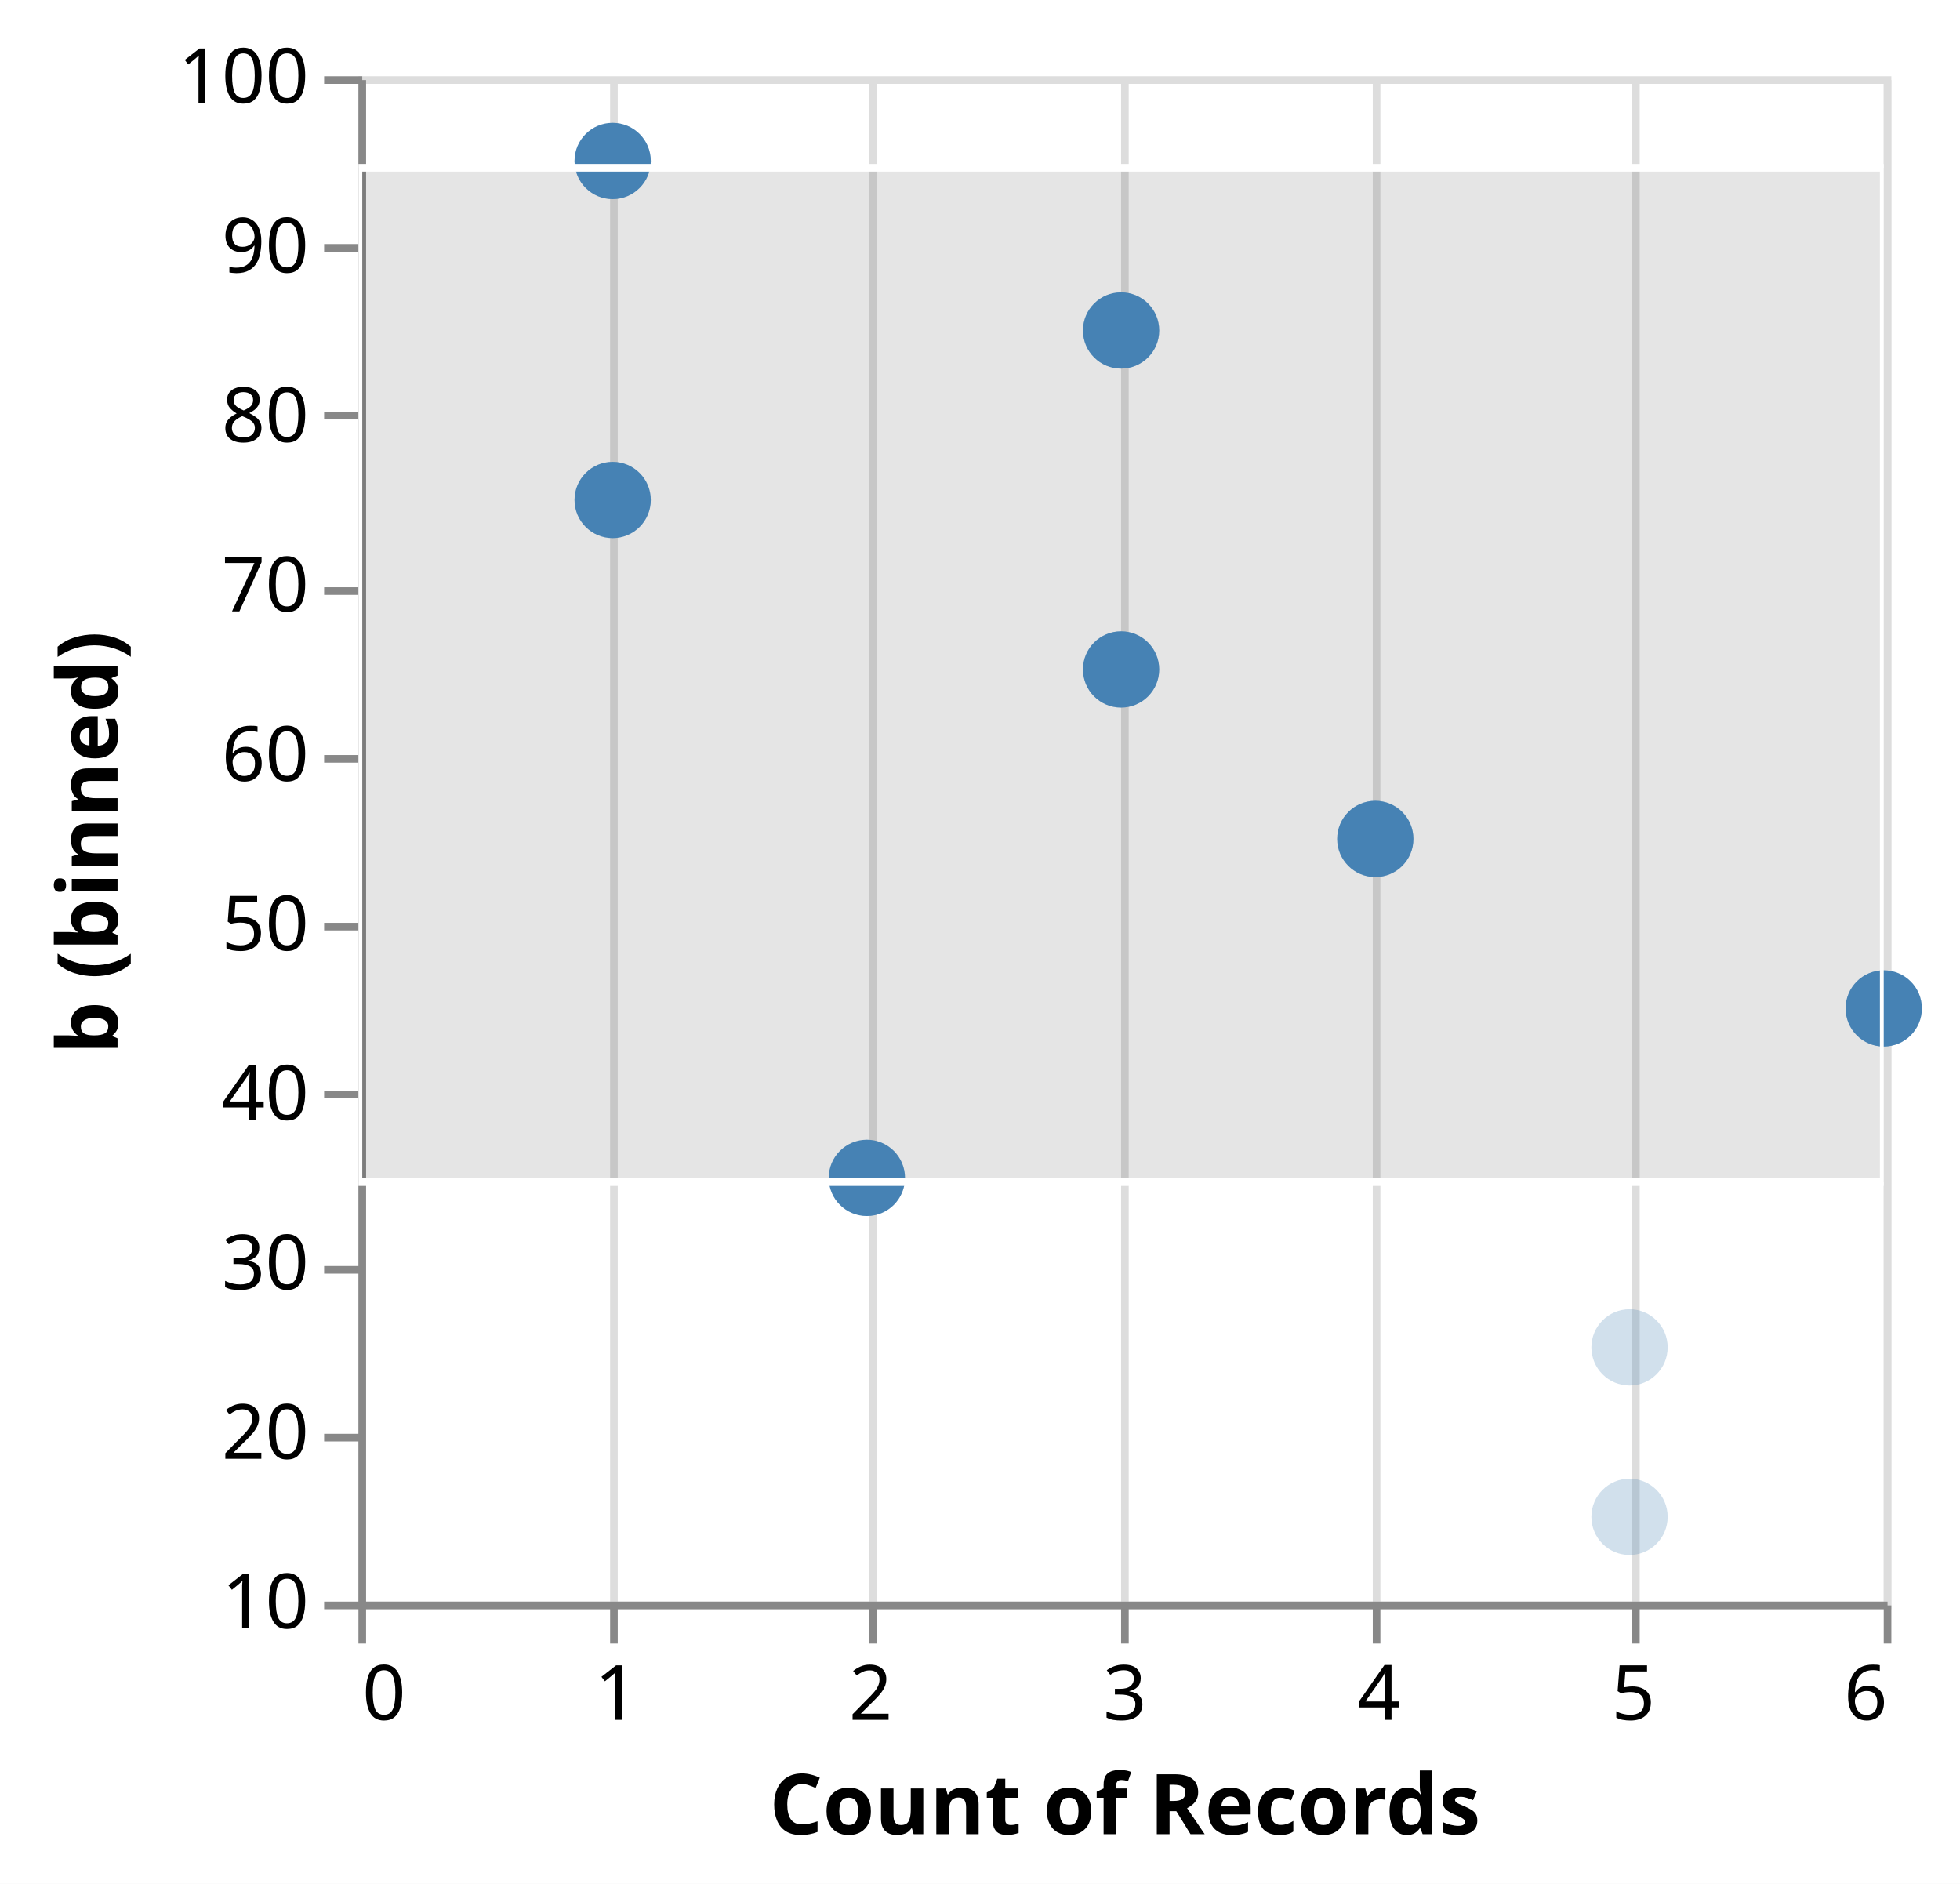
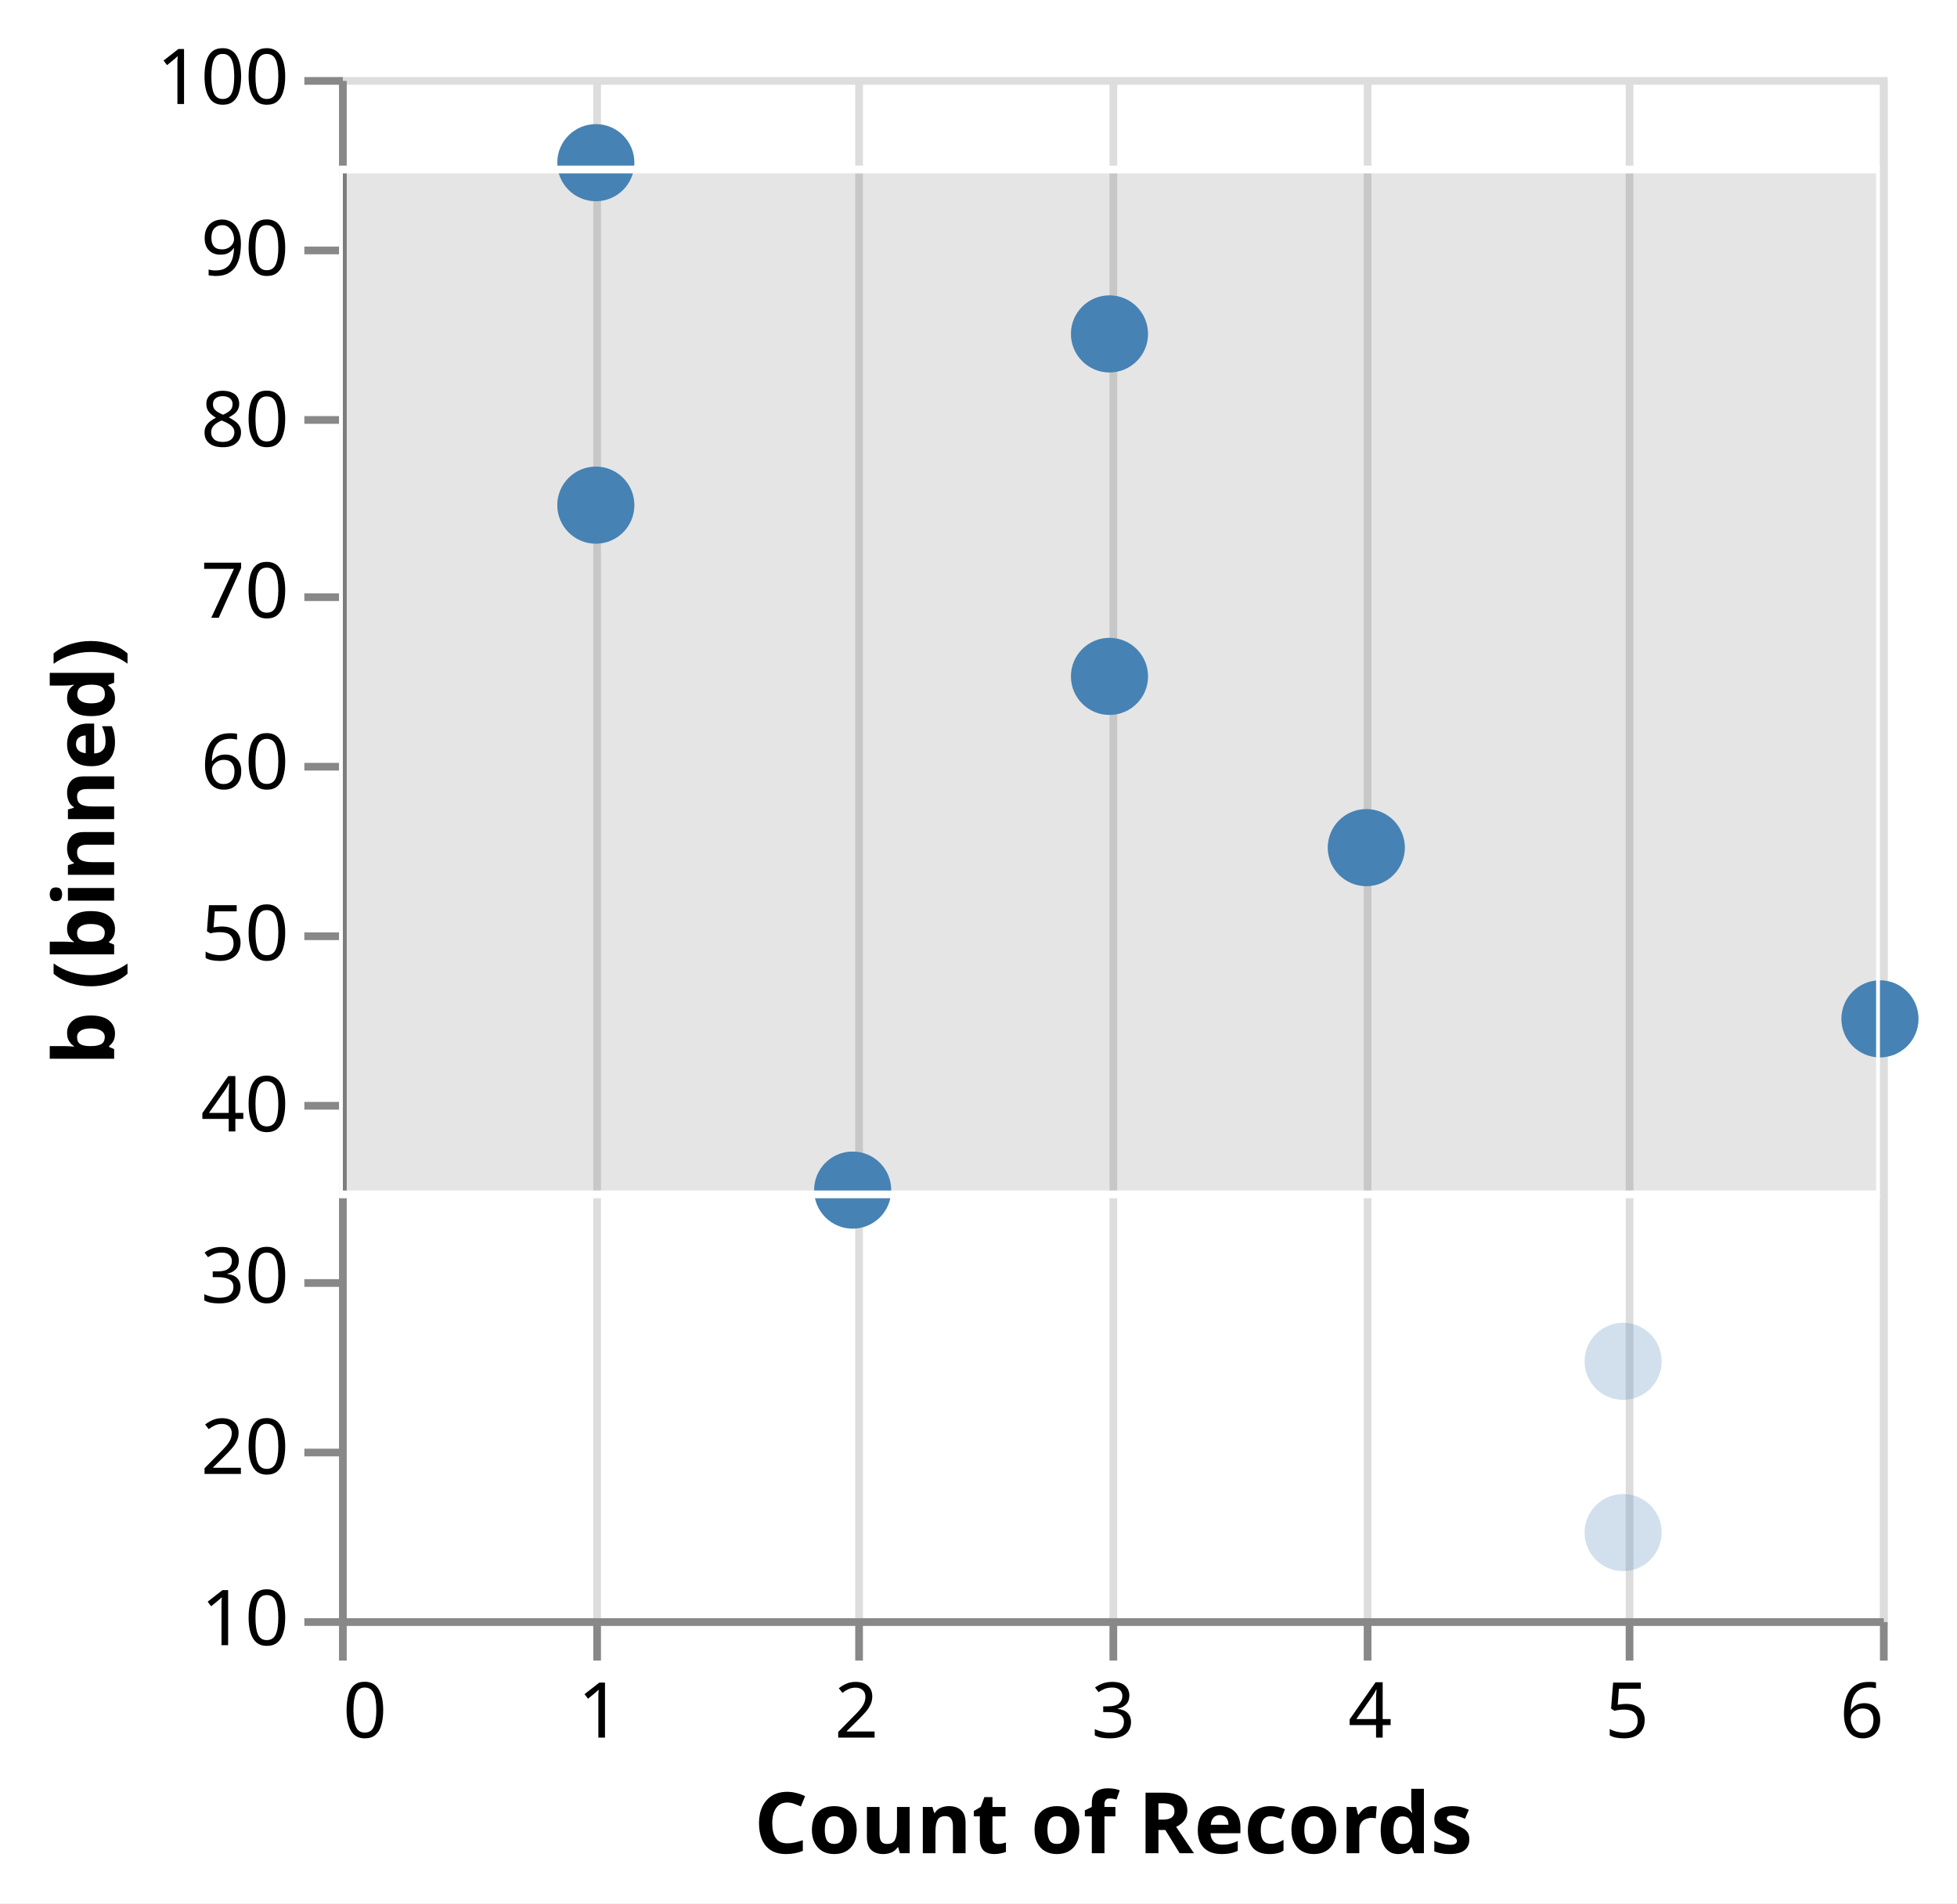
- <svg xmlns="http://www.w3.org/2000/svg" version="1.1" class="marks" width="257" height="247" viewBox="0 0 257 247">
-   <rect width="257" height="247" fill="white" />
-   <g fill="none" stroke-miterlimit="10" transform="translate(47,10)">
+ <svg xmlns="http://www.w3.org/2000/svg" version="1.1" class="marks" width="254" height="247" viewBox="0 0 254 247">
+   <rect width="254" height="247" fill="white" />
+   <g fill="none" stroke-miterlimit="10" transform="translate(44,10)">
    <g class="mark-group role-frame root" role="graphics-object" aria-roledescription="group mark container">
      <g transform="translate(0,0)">
        <path class="background" aria-hidden="true" d="M0.5,0.5h200v200h-200Z" stroke="#ddd" />
        <g>
          <g class="mark-group role-axis" aria-hidden="true">
            <g transform="translate(0.5,200.5)">
              <path class="background" aria-hidden="true" d="M0,0h0v0h0Z" pointer-events="none" />
              <g>
                <g class="mark-rule role-axis-grid" pointer-events="none">
                  <line transform="translate(0,-200)" x2="0" y2="200" stroke="#ddd" stroke-width="1" opacity="1" />
                  <line transform="translate(33,-200)" x2="0" y2="200" stroke="#ddd" stroke-width="1" opacity="1" />
                  <line transform="translate(67,-200)" x2="0" y2="200" stroke="#ddd" stroke-width="1" opacity="1" />
                  <line transform="translate(100,-200)" x2="0" y2="200" stroke="#ddd" stroke-width="1" opacity="1" />
                  <line transform="translate(133,-200)" x2="0" y2="200" stroke="#ddd" stroke-width="1" opacity="1" />
                  <line transform="translate(167,-200)" x2="0" y2="200" stroke="#ddd" stroke-width="1" opacity="1" />
                  <line transform="translate(200,-200)" x2="0" y2="200" stroke="#ddd" stroke-width="1" opacity="1" />
                </g>
              </g>
              <path class="foreground" aria-hidden="true" d="" pointer-events="none" display="none" />
            </g>
          </g>
          <g class="mark-group role-axis" aria-hidden="true">
            <g transform="translate(0.5,200.5)">
              <path class="background" aria-hidden="true" d="M0,0h0v0h0Z" pointer-events="none" />
              <g>
                <g class="mark-rule role-axis-tick" pointer-events="none">
                  <line transform="translate(0,0)" x2="0" y2="5" stroke="#888" stroke-width="1" opacity="1" />
                  <line transform="translate(33,0)" x2="0" y2="5" stroke="#888" stroke-width="1" opacity="1" />
                  <line transform="translate(67,0)" x2="0" y2="5" stroke="#888" stroke-width="1" opacity="1" />
                  <line transform="translate(100,0)" x2="0" y2="5" stroke="#888" stroke-width="1" opacity="1" />
                  <line transform="translate(133,0)" x2="0" y2="5" stroke="#888" stroke-width="1" opacity="1" />
                  <line transform="translate(167,0)" x2="0" y2="5" stroke="#888" stroke-width="1" opacity="1" />
                  <line transform="translate(200,0)" x2="0" y2="5" stroke="#888" stroke-width="1" opacity="1" />
                </g>
                <g class="mark-text role-axis-label" pointer-events="none">
                  <text text-anchor="start" transform="translate(0,15)" font-family="sans-serif" font-size="10px" fill="#000" opacity="1">0</text>
                  <text text-anchor="middle" transform="translate(33.33333,15)" font-family="sans-serif" font-size="10px" fill="#000" opacity="1">1</text>
                  <text text-anchor="middle" transform="translate(66.66667,15)" font-family="sans-serif" font-size="10px" fill="#000" opacity="1">2</text>
                  <text text-anchor="middle" transform="translate(100,15)" font-family="sans-serif" font-size="10px" fill="#000" opacity="1">3</text>
                  <text text-anchor="middle" transform="translate(133.3333,15)" font-family="sans-serif" font-size="10px" fill="#000" opacity="1">4</text>
                  <text text-anchor="middle" transform="translate(166.6667,15)" font-family="sans-serif" font-size="10px" fill="#000" opacity="1">5</text>
                  <text text-anchor="end" transform="translate(200,15)" font-family="sans-serif" font-size="10px" fill="#000" opacity="1">6</text>
                </g>
                <g class="mark-rule role-axis-domain" pointer-events="none">
                  <line transform="translate(0,0)" x2="200" y2="0" stroke="#888" stroke-width="1" opacity="1" />
                </g>
                <g class="mark-text role-axis-title" pointer-events="none">
                  <text text-anchor="middle" transform="translate(100,30)" font-family="sans-serif" font-size="11px" font-weight="bold" fill="#000" opacity="1">Count of Records</text>
                </g>
              </g>
              <path class="foreground" aria-hidden="true" d="" pointer-events="none" display="none" />
            </g>
          </g>
          <g class="mark-group role-axis" aria-hidden="true">
            <g transform="translate(0.5,0.5)">
              <path class="background" aria-hidden="true" d="M0,0h0v0h0Z" pointer-events="none" />
              <g>
                <g class="mark-rule role-axis-tick" pointer-events="none">
                  <line transform="translate(0,200)" x2="-5" y2="0" stroke="#888" stroke-width="1" opacity="1" />
                  <line transform="translate(0,178)" x2="-5" y2="0" stroke="#888" stroke-width="1" opacity="1" />
                  <line transform="translate(0,156)" x2="-5" y2="0" stroke="#888" stroke-width="1" opacity="1" />
                  <line transform="translate(0,133)" x2="-5" y2="0" stroke="#888" stroke-width="1" opacity="1" />
                  <line transform="translate(0,111)" x2="-5" y2="0" stroke="#888" stroke-width="1" opacity="1" />
                  <line transform="translate(0,89)" x2="-5" y2="0" stroke="#888" stroke-width="1" opacity="1" />
                  <line transform="translate(0,67)" x2="-5" y2="0" stroke="#888" stroke-width="1" opacity="1" />
                  <line transform="translate(0,44)" x2="-5" y2="0" stroke="#888" stroke-width="1" opacity="1" />
                  <line transform="translate(0,22)" x2="-5" y2="0" stroke="#888" stroke-width="1" opacity="1" />
                  <line transform="translate(0,0)" x2="-5" y2="0" stroke="#888" stroke-width="1" opacity="1" />
                </g>
                <g class="mark-text role-axis-label" pointer-events="none">
                  <text text-anchor="end" transform="translate(-7,203)" font-family="sans-serif" font-size="10px" fill="#000" opacity="1">10</text>
                  <text text-anchor="end" transform="translate(-7,180.7778)" font-family="sans-serif" font-size="10px" fill="#000" opacity="1">20</text>
                  <text text-anchor="end" transform="translate(-7,158.5556)" font-family="sans-serif" font-size="10px" fill="#000" opacity="1">30</text>
                  <text text-anchor="end" transform="translate(-7,136.3333)" font-family="sans-serif" font-size="10px" fill="#000" opacity="1">40</text>
                  <text text-anchor="end" transform="translate(-7,114.1111)" font-family="sans-serif" font-size="10px" fill="#000" opacity="1">50</text>
                  <text text-anchor="end" transform="translate(-7,91.88889)" font-family="sans-serif" font-size="10px" fill="#000" opacity="1">60</text>
                  <text text-anchor="end" transform="translate(-7,69.66667)" font-family="sans-serif" font-size="10px" fill="#000" opacity="1">70</text>
                  <text text-anchor="end" transform="translate(-7,47.44444)" font-family="sans-serif" font-size="10px" fill="#000" opacity="1">80</text>
                  <text text-anchor="end" transform="translate(-7,25.22222)" font-family="sans-serif" font-size="10px" fill="#000" opacity="1">90</text>
                  <text text-anchor="end" transform="translate(-7,3)" font-family="sans-serif" font-size="10px" fill="#000" opacity="1">100</text>
                </g>
                <g class="mark-rule role-axis-domain" pointer-events="none">
                  <line transform="translate(0,200)" x2="0" y2="-200" stroke="#888" stroke-width="1" opacity="1" />
                </g>
                <g class="mark-text role-axis-title" pointer-events="none">
-                   <text text-anchor="middle" transform="translate(-30.08691,100) rotate(-90) translate(0,-2)" font-family="sans-serif" font-size="11px" font-weight="bold" fill="#000" opacity="1">b (binned)</text>
+                   <text text-anchor="middle" transform="translate(-27.68457,100) rotate(-90) translate(0,-2)" font-family="sans-serif" font-size="11px" font-weight="bold" fill="#000" opacity="1">b (binned)</text>
                </g>
              </g>
              <path class="foreground" aria-hidden="true" d="" pointer-events="none" display="none" />
            </g>
          </g>
          <g class="mark-rect role-mark sel_brush_bg" clip-path="url(#clip1)" role="graphics-symbol" aria-roledescription="rect mark container">
            <path d="M0,12h200v133h-200Z" fill="#333" fill-opacity="0.125" />
          </g>
          <g class="mark-symbol role-mark layer_0_marks" role="graphics-symbol" aria-roledescription="symbol mark container">
            <path transform="translate(166.6667,166.6667)" d="M5,0A5,5,0,1,1,-5,0A5,5,0,1,1,5,0" fill="steelblue" stroke-width="2" opacity="0.25" />
            <path transform="translate(133.3333,100)" d="M5,0A5,5,0,1,1,-5,0A5,5,0,1,1,5,0" fill="steelblue" stroke-width="2" opacity="0.25" />
            <path transform="translate(200,122.2222)" d="M5,0A5,5,0,1,1,-5,0A5,5,0,1,1,5,0" fill="steelblue" stroke-width="2" opacity="0.25" />
            <path transform="translate(33.33333,11.11111)" d="M5,0A5,5,0,1,1,-5,0A5,5,0,1,1,5,0" fill="steelblue" stroke-width="2" opacity="0.25" />
            <path transform="translate(100,33.33333)" d="M5,0A5,5,0,1,1,-5,0A5,5,0,1,1,5,0" fill="steelblue" stroke-width="2" opacity="0.25" />
            <path transform="translate(33.33333,55.55556)" d="M5,0A5,5,0,1,1,-5,0A5,5,0,1,1,5,0" fill="steelblue" stroke-width="2" opacity="0.25" />
            <path transform="translate(166.6667,188.8889)" d="M5,0A5,5,0,1,1,-5,0A5,5,0,1,1,5,0" fill="steelblue" stroke-width="2" opacity="0.25" />
            <path transform="translate(66.66667,144.4444)" d="M5,0A5,5,0,1,1,-5,0A5,5,0,1,1,5,0" fill="steelblue" stroke-width="2" opacity="0.25" />
            <path transform="translate(100,77.77778)" d="M5,0A5,5,0,1,1,-5,0A5,5,0,1,1,5,0" fill="steelblue" stroke-width="2" opacity="0.25" />
          </g>
          <g class="mark-symbol role-mark layer_1_marks" role="graphics-symbol" aria-roledescription="symbol mark container" pointer-events="none">
            <path transform="translate(133.3333,100)" d="M5,0A5,5,0,1,1,-5,0A5,5,0,1,1,5,0" fill="steelblue" stroke-width="2" />
            <path transform="translate(200,122.2222)" d="M5,0A5,5,0,1,1,-5,0A5,5,0,1,1,5,0" fill="steelblue" stroke-width="2" />
            <path transform="translate(33.33333,11.11111)" d="M5,0A5,5,0,1,1,-5,0A5,5,0,1,1,5,0" fill="steelblue" stroke-width="2" />
            <path transform="translate(100,33.33333)" d="M5,0A5,5,0,1,1,-5,0A5,5,0,1,1,5,0" fill="steelblue" stroke-width="2" />
            <path transform="translate(33.33333,55.55556)" d="M5,0A5,5,0,1,1,-5,0A5,5,0,1,1,5,0" fill="steelblue" stroke-width="2" />
            <path transform="translate(100,77.77778)" d="M5,0A5,5,0,1,1,-5,0A5,5,0,1,1,5,0" fill="steelblue" stroke-width="2" />
            <path transform="translate(66.66667,144.4444)" d="M5,0A5,5,0,1,1,-5,0A5,5,0,1,1,5,0" fill="steelblue" stroke-width="2" />
          </g>
          <g class="mark-rect role-mark sel_brush" clip-path="url(#clip2)" role="graphics-symbol" aria-roledescription="rect mark container">
            <path d="M0,12h200v133h-200Z" stroke="white" />
          </g>
        </g>
        <path class="foreground" aria-hidden="true" d="" display="none" />
      </g>
    </g>
  </g>
  <defs>
    <clipPath id="clip1">
      <rect x="0" y="0" width="200" height="200" />
    </clipPath>
    <clipPath id="clip2">
      <rect x="0" y="0" width="200" height="200" />
    </clipPath>
  </defs>
</svg>
